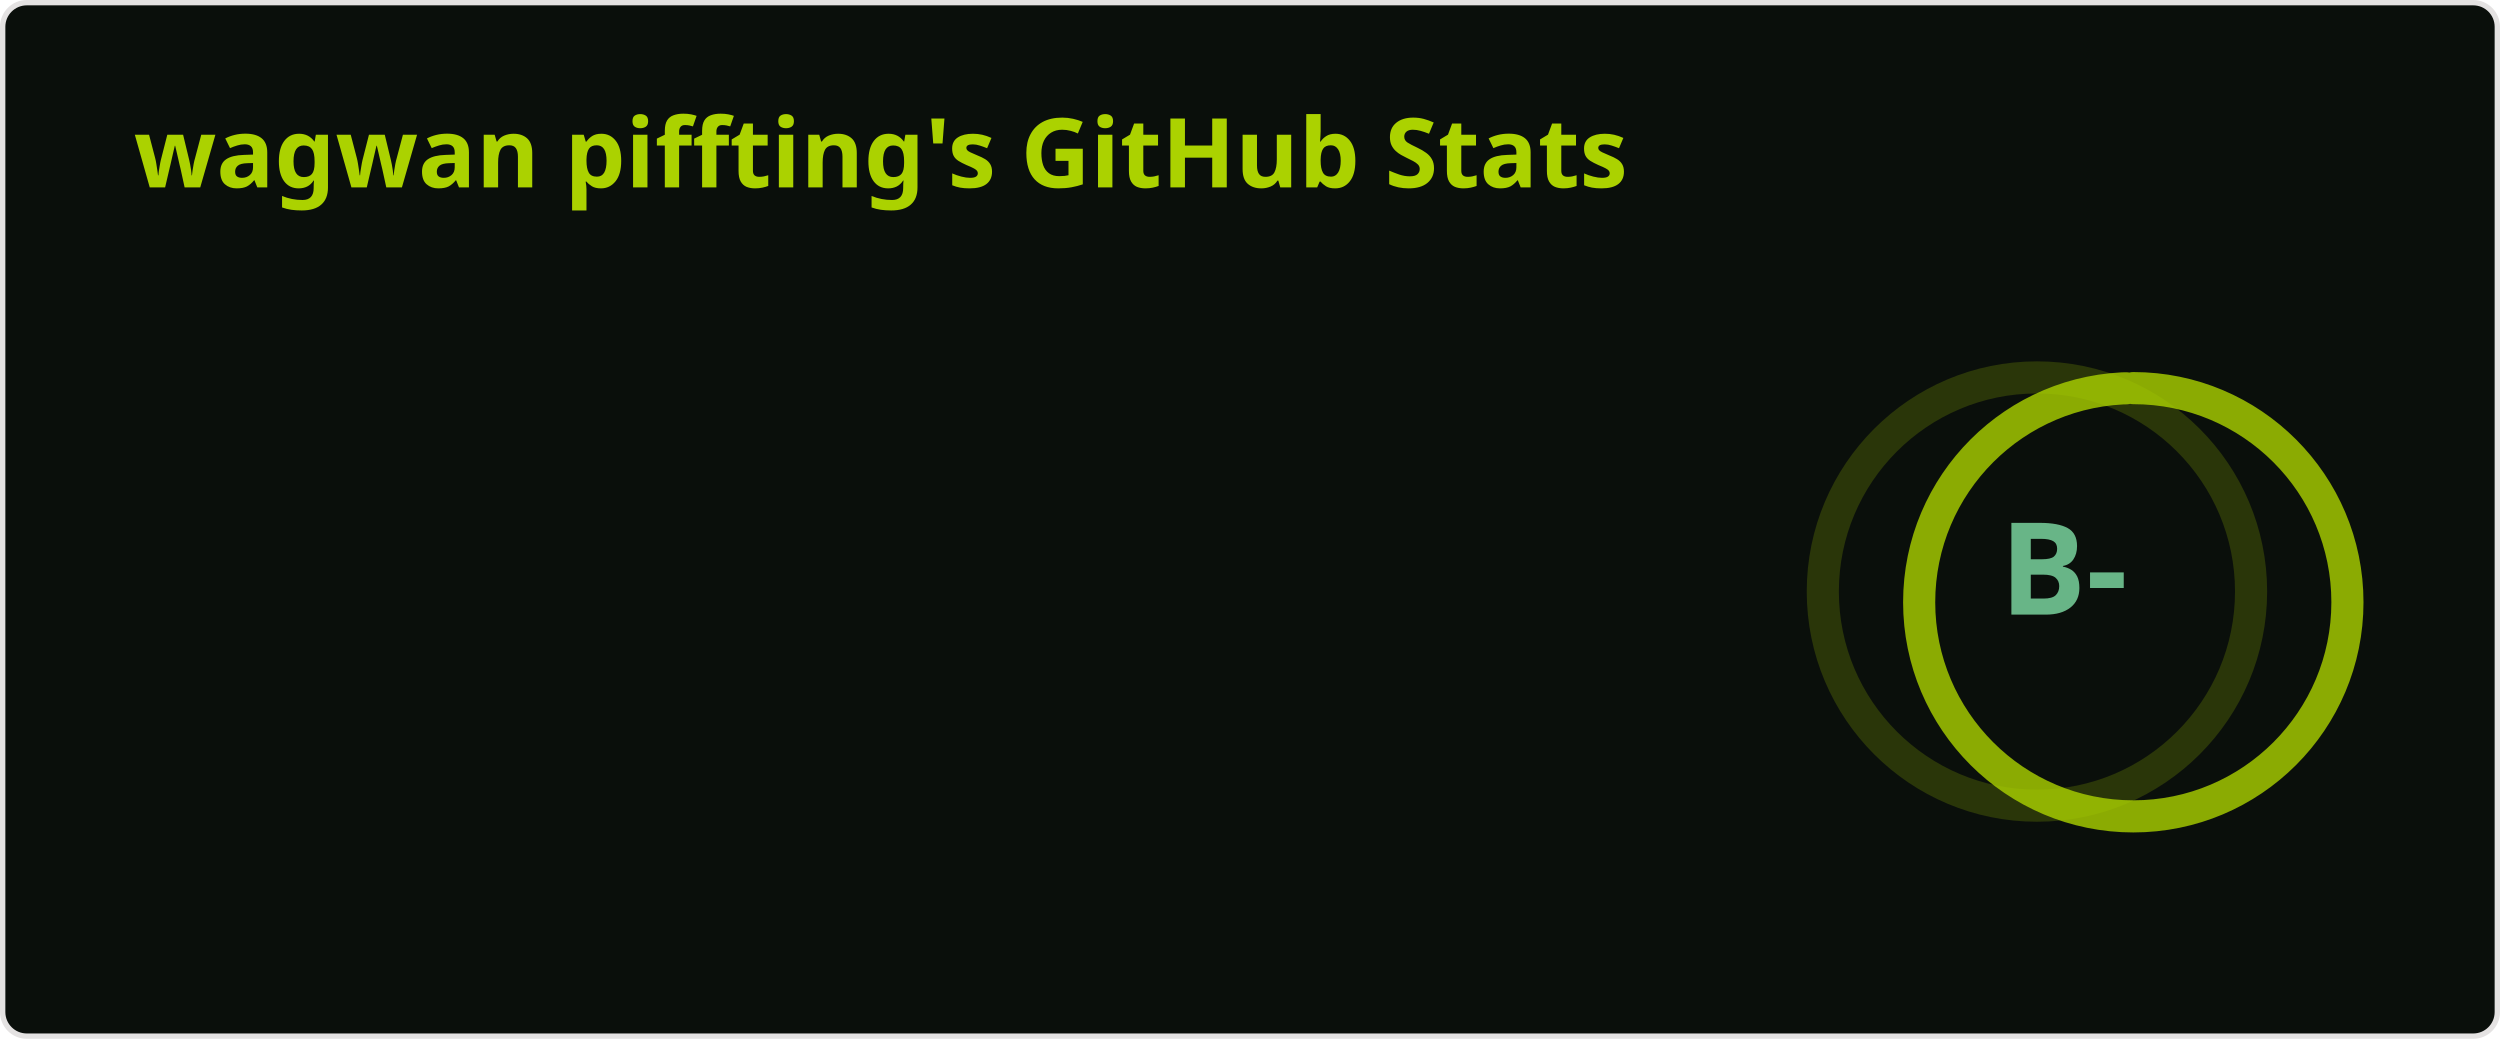
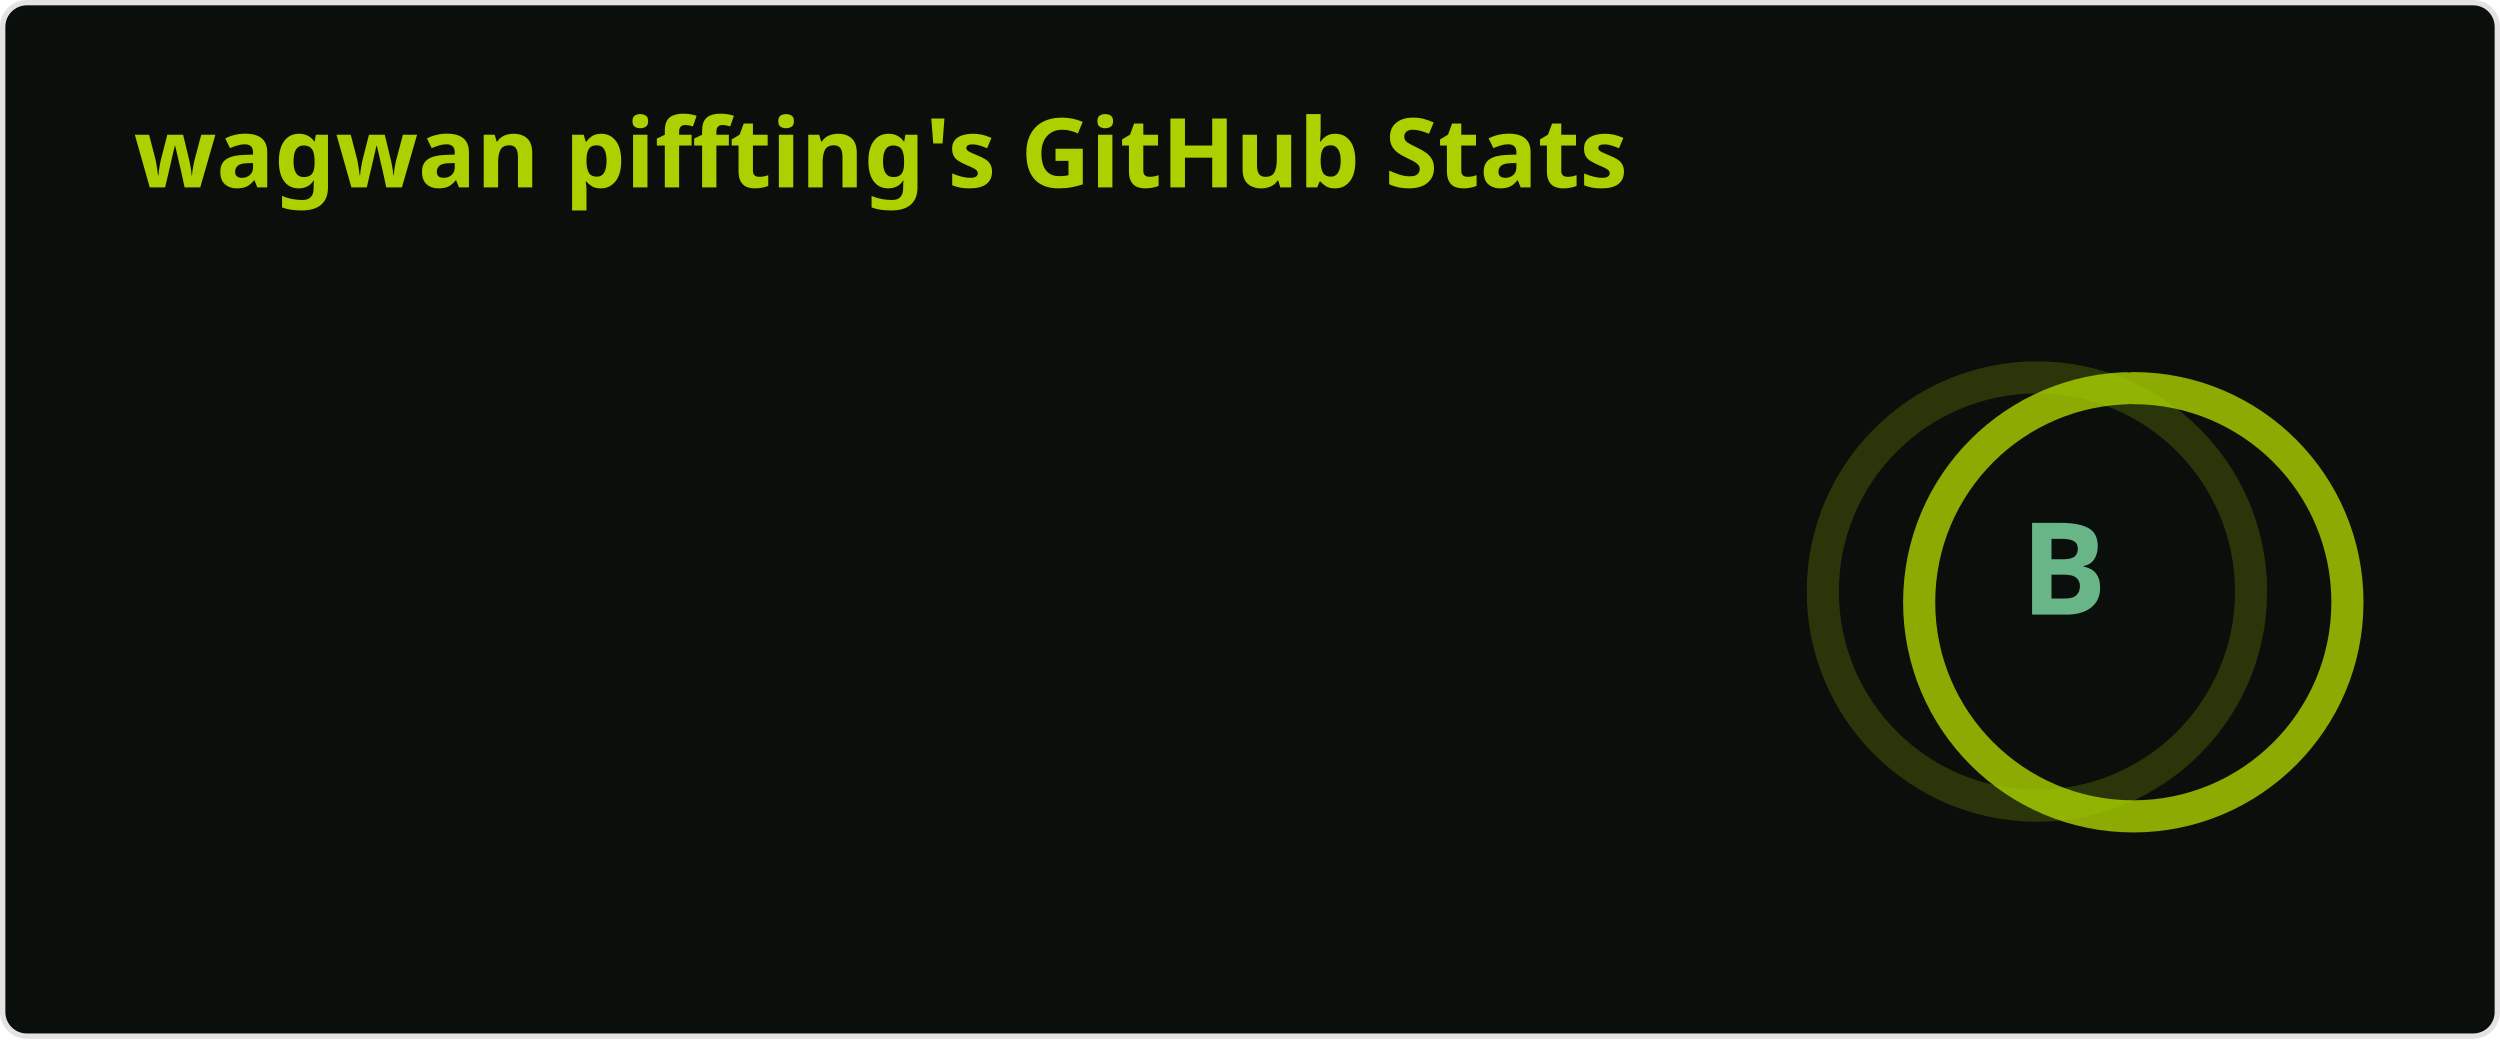
<svg xmlns="http://www.w3.org/2000/svg" width="467" height="195" viewBox="0 0 467 195" fill="none" role="img" aria-labelledby="descId">
  <style>
          .header {
            font: 600 18px 'Segoe UI', Ubuntu, Sans-Serif;
            fill: #abd200;
            animation: fadeInAnimation 0.8s ease-in-out forwards;
          }
          @supports(-moz-appearance: auto) {
            /* Selector detects Firefox */
            .header { font-size: 15.5px; }
          }
          
    .stat {
      font: 600 14px 'Segoe UI', Ubuntu, "Helvetica Neue", Sans-Serif; fill: #68b587;
    }
    @supports(-moz-appearance: auto) {
      /* Selector detects Firefox */
      .stat { font-size:12px; }
    }
    .stagger {
      opacity: 0;
      animation: fadeInAnimation 0.3s ease-in-out forwards;
    }
    .rank-text {
      font: 800 24px 'Segoe UI', Ubuntu, Sans-Serif; fill: #68b587;
      animation: scaleInAnimation 0.3s ease-in-out forwards;
    }
    .rank-percentile-header {
      font-size: 14px;
    }
    .rank-percentile-text {
      font-size: 16px;
    }
    
    .not_bold { font-weight: 400 }
    .bold { font-weight: 700 }
    .icon {
      fill: #b7d364;
      display: block;
    }

    .rank-circle-rim {
      stroke: #abd200;
      fill: none;
      stroke-width: 6;
      opacity: 0.2;
    }
    .rank-circle {
      stroke: #abd200;
      stroke-dasharray: 250;
      fill: none;
      stroke-width: 6;
      stroke-linecap: round;
      opacity: 0.8;
      transform-origin: -10px 8px;
      transform: rotate(-90deg);
      animation: rankAnimation 1s forwards ease-in-out;
    }
    
    @keyframes rankAnimation {
      from {
        stroke-dashoffset: 251.327;
      }
      to {
-         stroke-dashoffset: 157.119;
+         stroke-dashoffset: 157.03;
      }
    }
  
  

          
      /* Animations */
      @keyframes scaleInAnimation {
        from {
          transform: translate(-5px, 5px) scale(0);
        }
        to {
          transform: translate(-5px, 5px) scale(1);
        }
      }
      @keyframes fadeInAnimation {
        from {
          opacity: 0;
        }
        to {
          opacity: 1;
        }
      }
    
          
        </style>
  <rect data-testid="card-bg" x="0.5" y="0.5" rx="4.5" height="99%" stroke="#e4e2e2" width="466" fill="#0a0f0b" stroke-opacity="1" />
  <g data-testid="card-title" transform="translate(25, 35)">
    <g transform="translate(0, 0)">
      <text x="0" y="0" class="header" data-testid="header">wagwan piffting's GitHub Stats</text>
    </g>
  </g>
  <g data-testid="main-card-body" transform="translate(0, 55)">
    <g data-testid="rank-circle" transform="translate(390.5, 47.5)">
      <circle class="rank-circle-rim" cx="-10" cy="8" r="40" />
      <circle class="rank-circle" cx="-10" cy="8" r="40" />
      <g class="rank-text">
        <text x="-5" y="3" alignment-baseline="central" dominant-baseline="central" text-anchor="middle" data-testid="level-rank-icon">
-           B-
+           B
        </text>
      </g>
    </g>
    <svg x="0" y="0">
      <g transform="translate(0, 0)">
        <g class="stagger" style="animation-delay: 450ms" transform="translate(25, 0)">
          <svg data-testid="icon" class="icon" viewBox="0 0 16 16" version="1.1" width="16" height="16">
            <path fill-rule="evenodd" d="M8 .25a.75.75 0 01.673.418l1.882 3.815 4.21.612a.75.75 0 01.416 1.279l-3.046 2.97.719 4.192a.75.75 0 01-1.088.791L8 12.347l-3.766 1.98a.75.75 0 01-1.088-.79l.72-4.194L.818 6.374a.75.75 0 01.416-1.28l4.21-.611L7.327.668A.75.75 0 018 .25zm0 2.445L6.615 5.5a.75.75 0 01-.564.41l-3.097.45 2.24 2.184a.75.75 0 01.216.664l-.528 3.084 2.769-1.456a.75.75 0 01.698 0l2.77 1.456-.53-3.084a.75.75 0 01.216-.664l2.24-2.183-3.096-.45a.75.75 0 01-.564-.41L8 2.694v.001z" />
          </svg>
          <text class="stat  bold" x="25" y="12.5">Total Stars Earned:</text>
          <text class="stat  bold" x="224.01" y="12.5" data-testid="stars">45</text>
        </g>
      </g>
      <g transform="translate(0, 25)">
        <g class="stagger" style="animation-delay: 600ms" transform="translate(25, 0)">
          <svg data-testid="icon" class="icon" viewBox="0 0 16 16" version="1.1" width="16" height="16">
            <path fill-rule="evenodd" d="M1.643 3.143L.427 1.927A.25.25 0 000 2.104V5.75c0 .138.112.25.25.25h3.646a.25.25 0 00.177-.427L2.715 4.215a6.5 6.5 0 11-1.18 4.458.75.75 0 10-1.493.154 8.001 8.001 0 101.6-5.684zM7.75 4a.75.75 0 01.75.75v2.992l2.028.812a.75.75 0 01-.557 1.392l-2.5-1A.75.75 0 017 8.25v-3.5A.75.75 0 017.75 4z" />
          </svg>
          <text class="stat  bold" x="25" y="12.5">Total Commits (last year):</text>
-           <text class="stat  bold" x="224.01" y="12.5" data-testid="commits">344</text>
+           <text class="stat  bold" x="224.01" y="12.5" data-testid="commits">346</text>
        </g>
      </g>
      <g transform="translate(0, 50)">
        <g class="stagger" style="animation-delay: 750ms" transform="translate(25, 0)">
          <svg data-testid="icon" class="icon" viewBox="0 0 16 16" version="1.1" width="16" height="16">
            <path fill-rule="evenodd" d="M7.177 3.073L9.573.677A.25.25 0 0110 .854v4.792a.25.25 0 01-.427.177L7.177 3.427a.25.25 0 010-.354zM3.75 2.5a.75.75 0 100 1.5.75.75 0 000-1.5zm-2.25.75a2.25 2.25 0 113 2.122v5.256a2.251 2.251 0 11-1.5 0V5.372A2.25 2.25 0 011.5 3.25zM11 2.5h-1V4h1a1 1 0 011 1v5.628a2.251 2.251 0 101.5 0V5A2.5 2.5 0 0011 2.5zm1 10.25a.75.75 0 111.5 0 .75.75 0 01-1.5 0zM3.75 12a.75.75 0 100 1.5.75.75 0 000-1.5z" />
          </svg>
          <text class="stat  bold" x="25" y="12.5">Total PRs:</text>
          <text class="stat  bold" x="224.01" y="12.5" data-testid="prs">8</text>
        </g>
      </g>
      <g transform="translate(0, 75)">
        <g class="stagger" style="animation-delay: 900ms" transform="translate(25, 0)">
          <svg data-testid="icon" class="icon" viewBox="0 0 16 16" version="1.1" width="16" height="16">
            <path fill-rule="evenodd" d="M8 1.5a6.5 6.5 0 100 13 6.5 6.5 0 000-13zM0 8a8 8 0 1116 0A8 8 0 010 8zm9 3a1 1 0 11-2 0 1 1 0 012 0zm-.25-6.25a.75.75 0 00-1.5 0v3.5a.75.75 0 001.5 0v-3.5z" />
          </svg>
          <text class="stat  bold" x="25" y="12.5">Total Issues:</text>
          <text class="stat  bold" x="224.01" y="12.5" data-testid="issues">14</text>
        </g>
      </g>
      <g transform="translate(0, 100)">
        <g class="stagger" style="animation-delay: 1050ms" transform="translate(25, 0)">
          <svg data-testid="icon" class="icon" viewBox="0 0 16 16" version="1.1" width="16" height="16">
            <path fill-rule="evenodd" d="M2 2.5A2.5 2.5 0 014.5 0h8.75a.75.75 0 01.75.75v12.5a.75.75 0 01-.75.75h-2.5a.75.75 0 110-1.5h1.75v-2h-8a1 1 0 00-.714 1.7.75.75 0 01-1.072 1.05A2.495 2.495 0 012 11.5v-9zm10.5-1V9h-8c-.356 0-.694.074-1 .208V2.5a1 1 0 011-1h8zM5 12.25v3.25a.25.25 0 00.4.2l1.45-1.087a.25.25 0 01.3 0L8.6 15.7a.25.25 0 00.4-.2v-3.25a.25.25 0 00-.25-.25h-3.5a.25.25 0 00-.25.25z" />
          </svg>
          <text class="stat  bold" x="25" y="12.5">Contributed to (last year):</text>
          <text class="stat  bold" x="224.01" y="12.5" data-testid="contribs">3</text>
        </g>
      </g>
    </svg>
  </g>
</svg>
